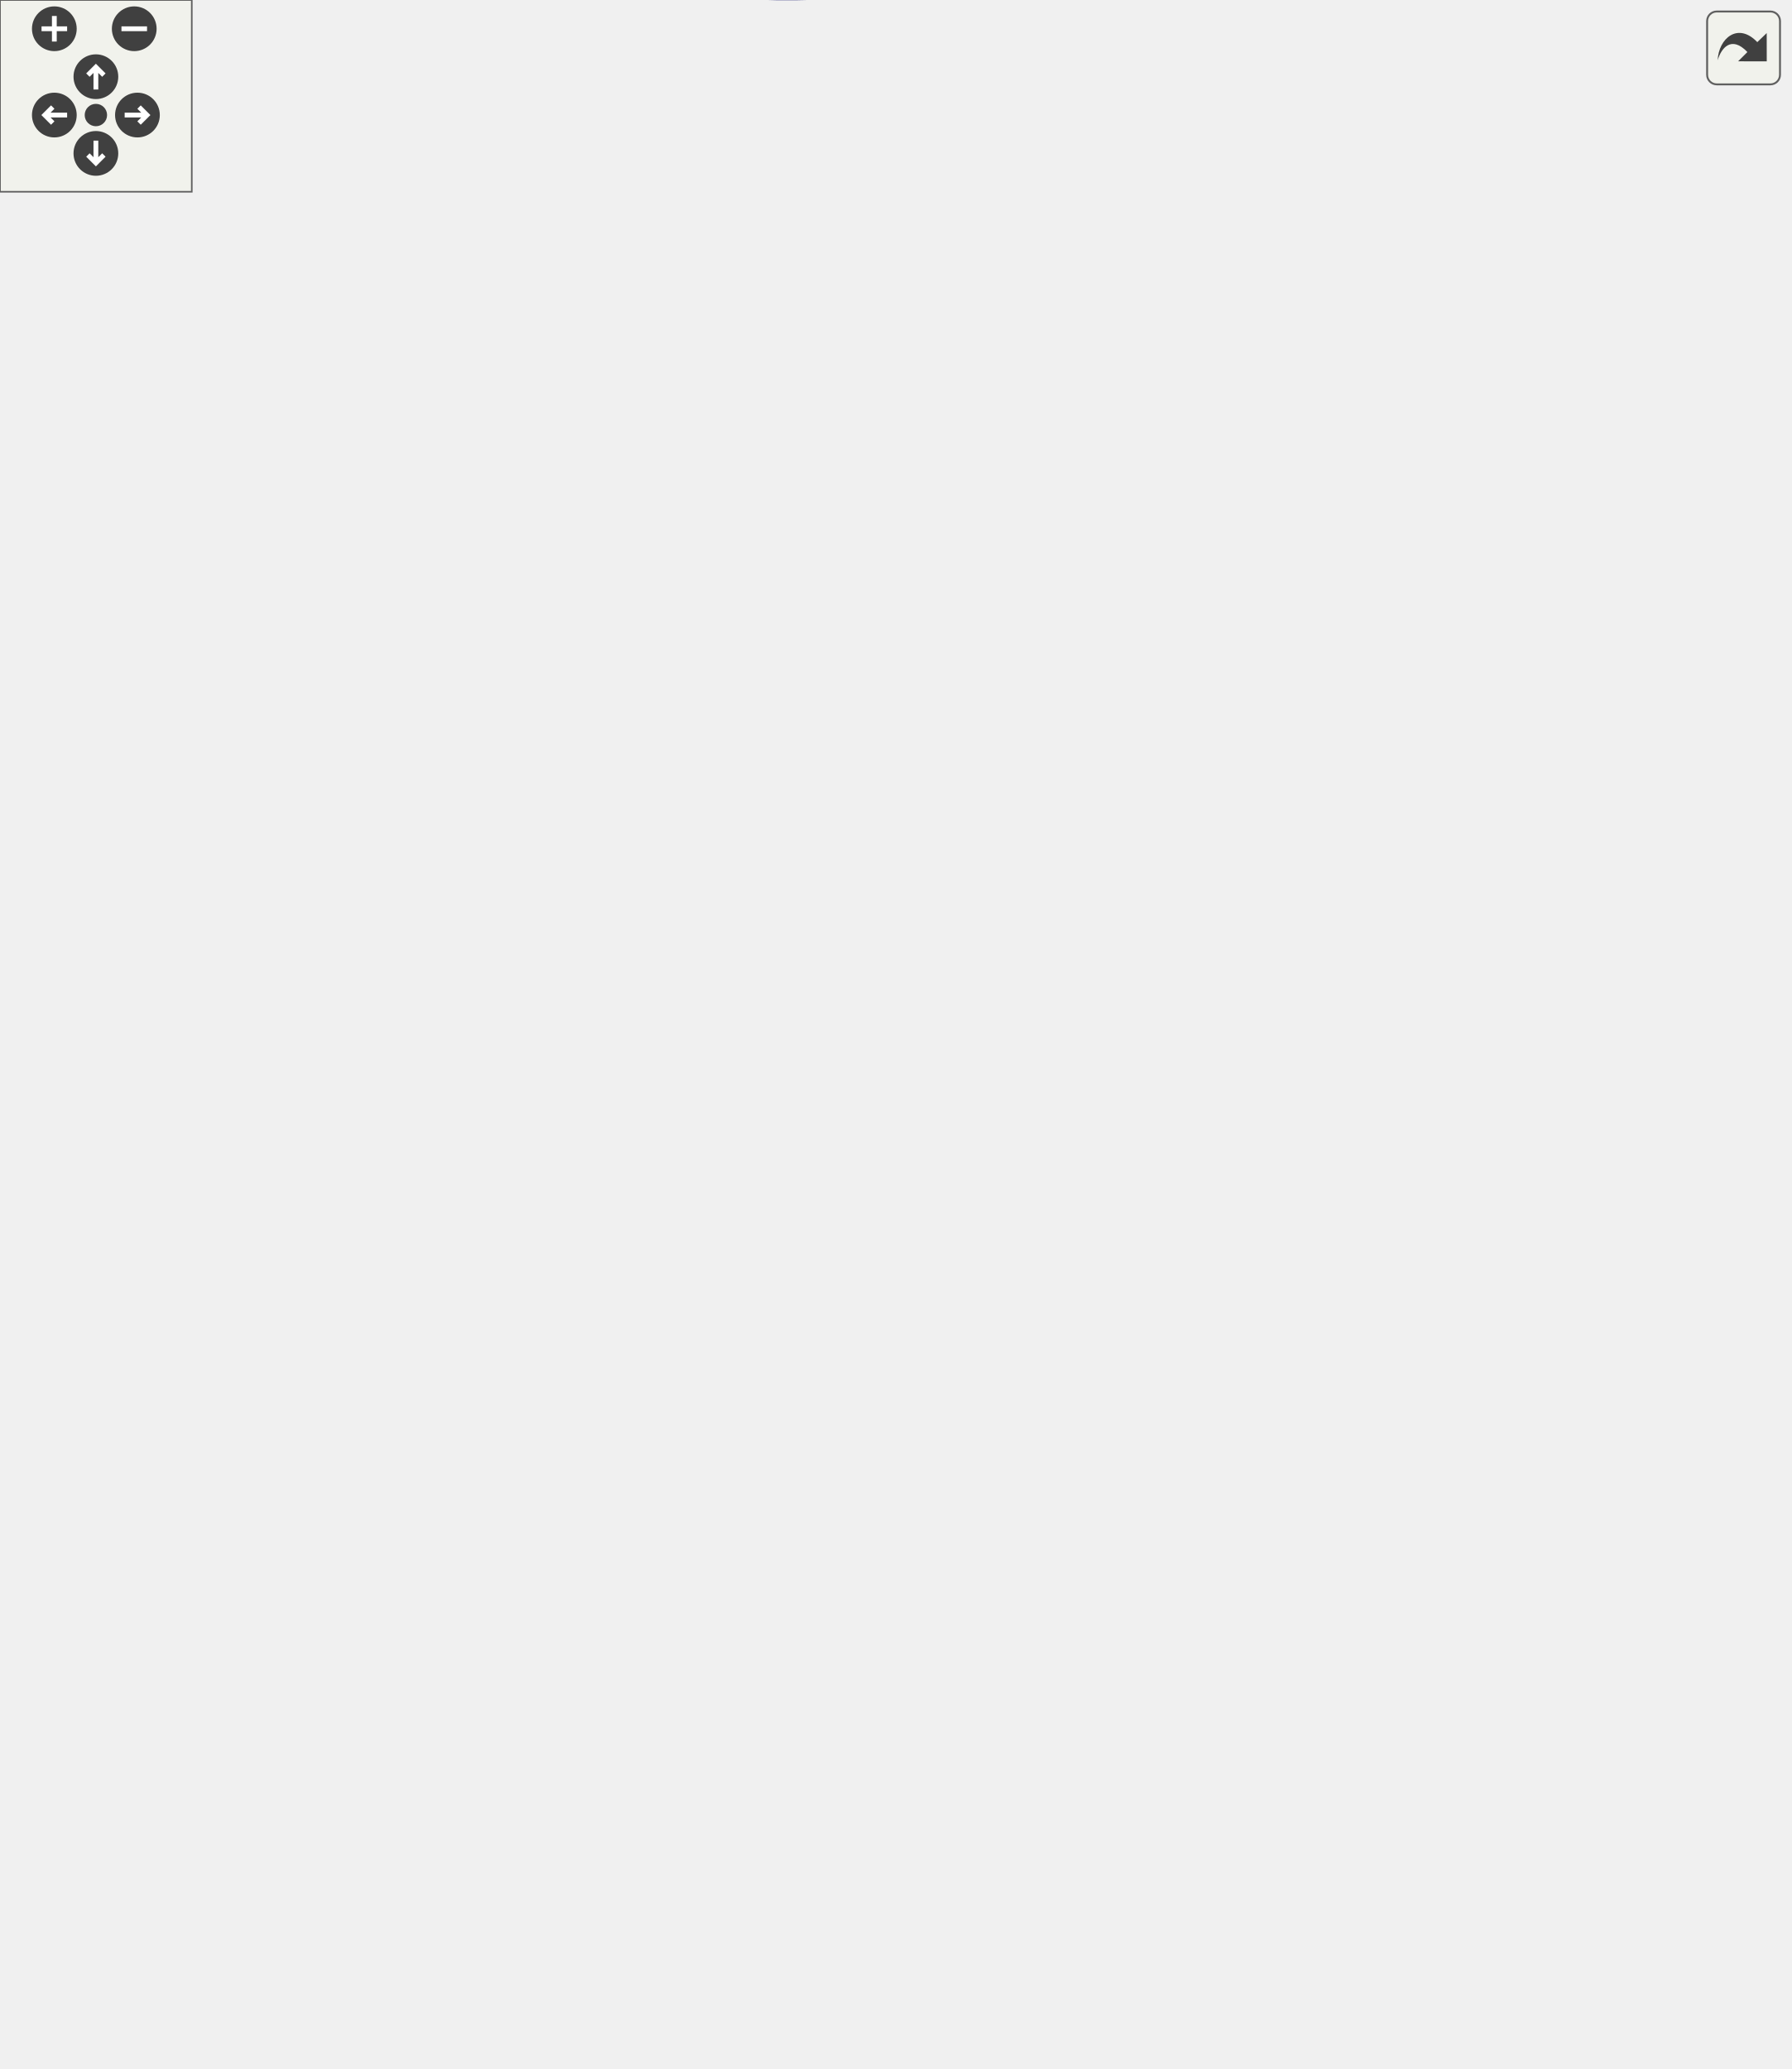
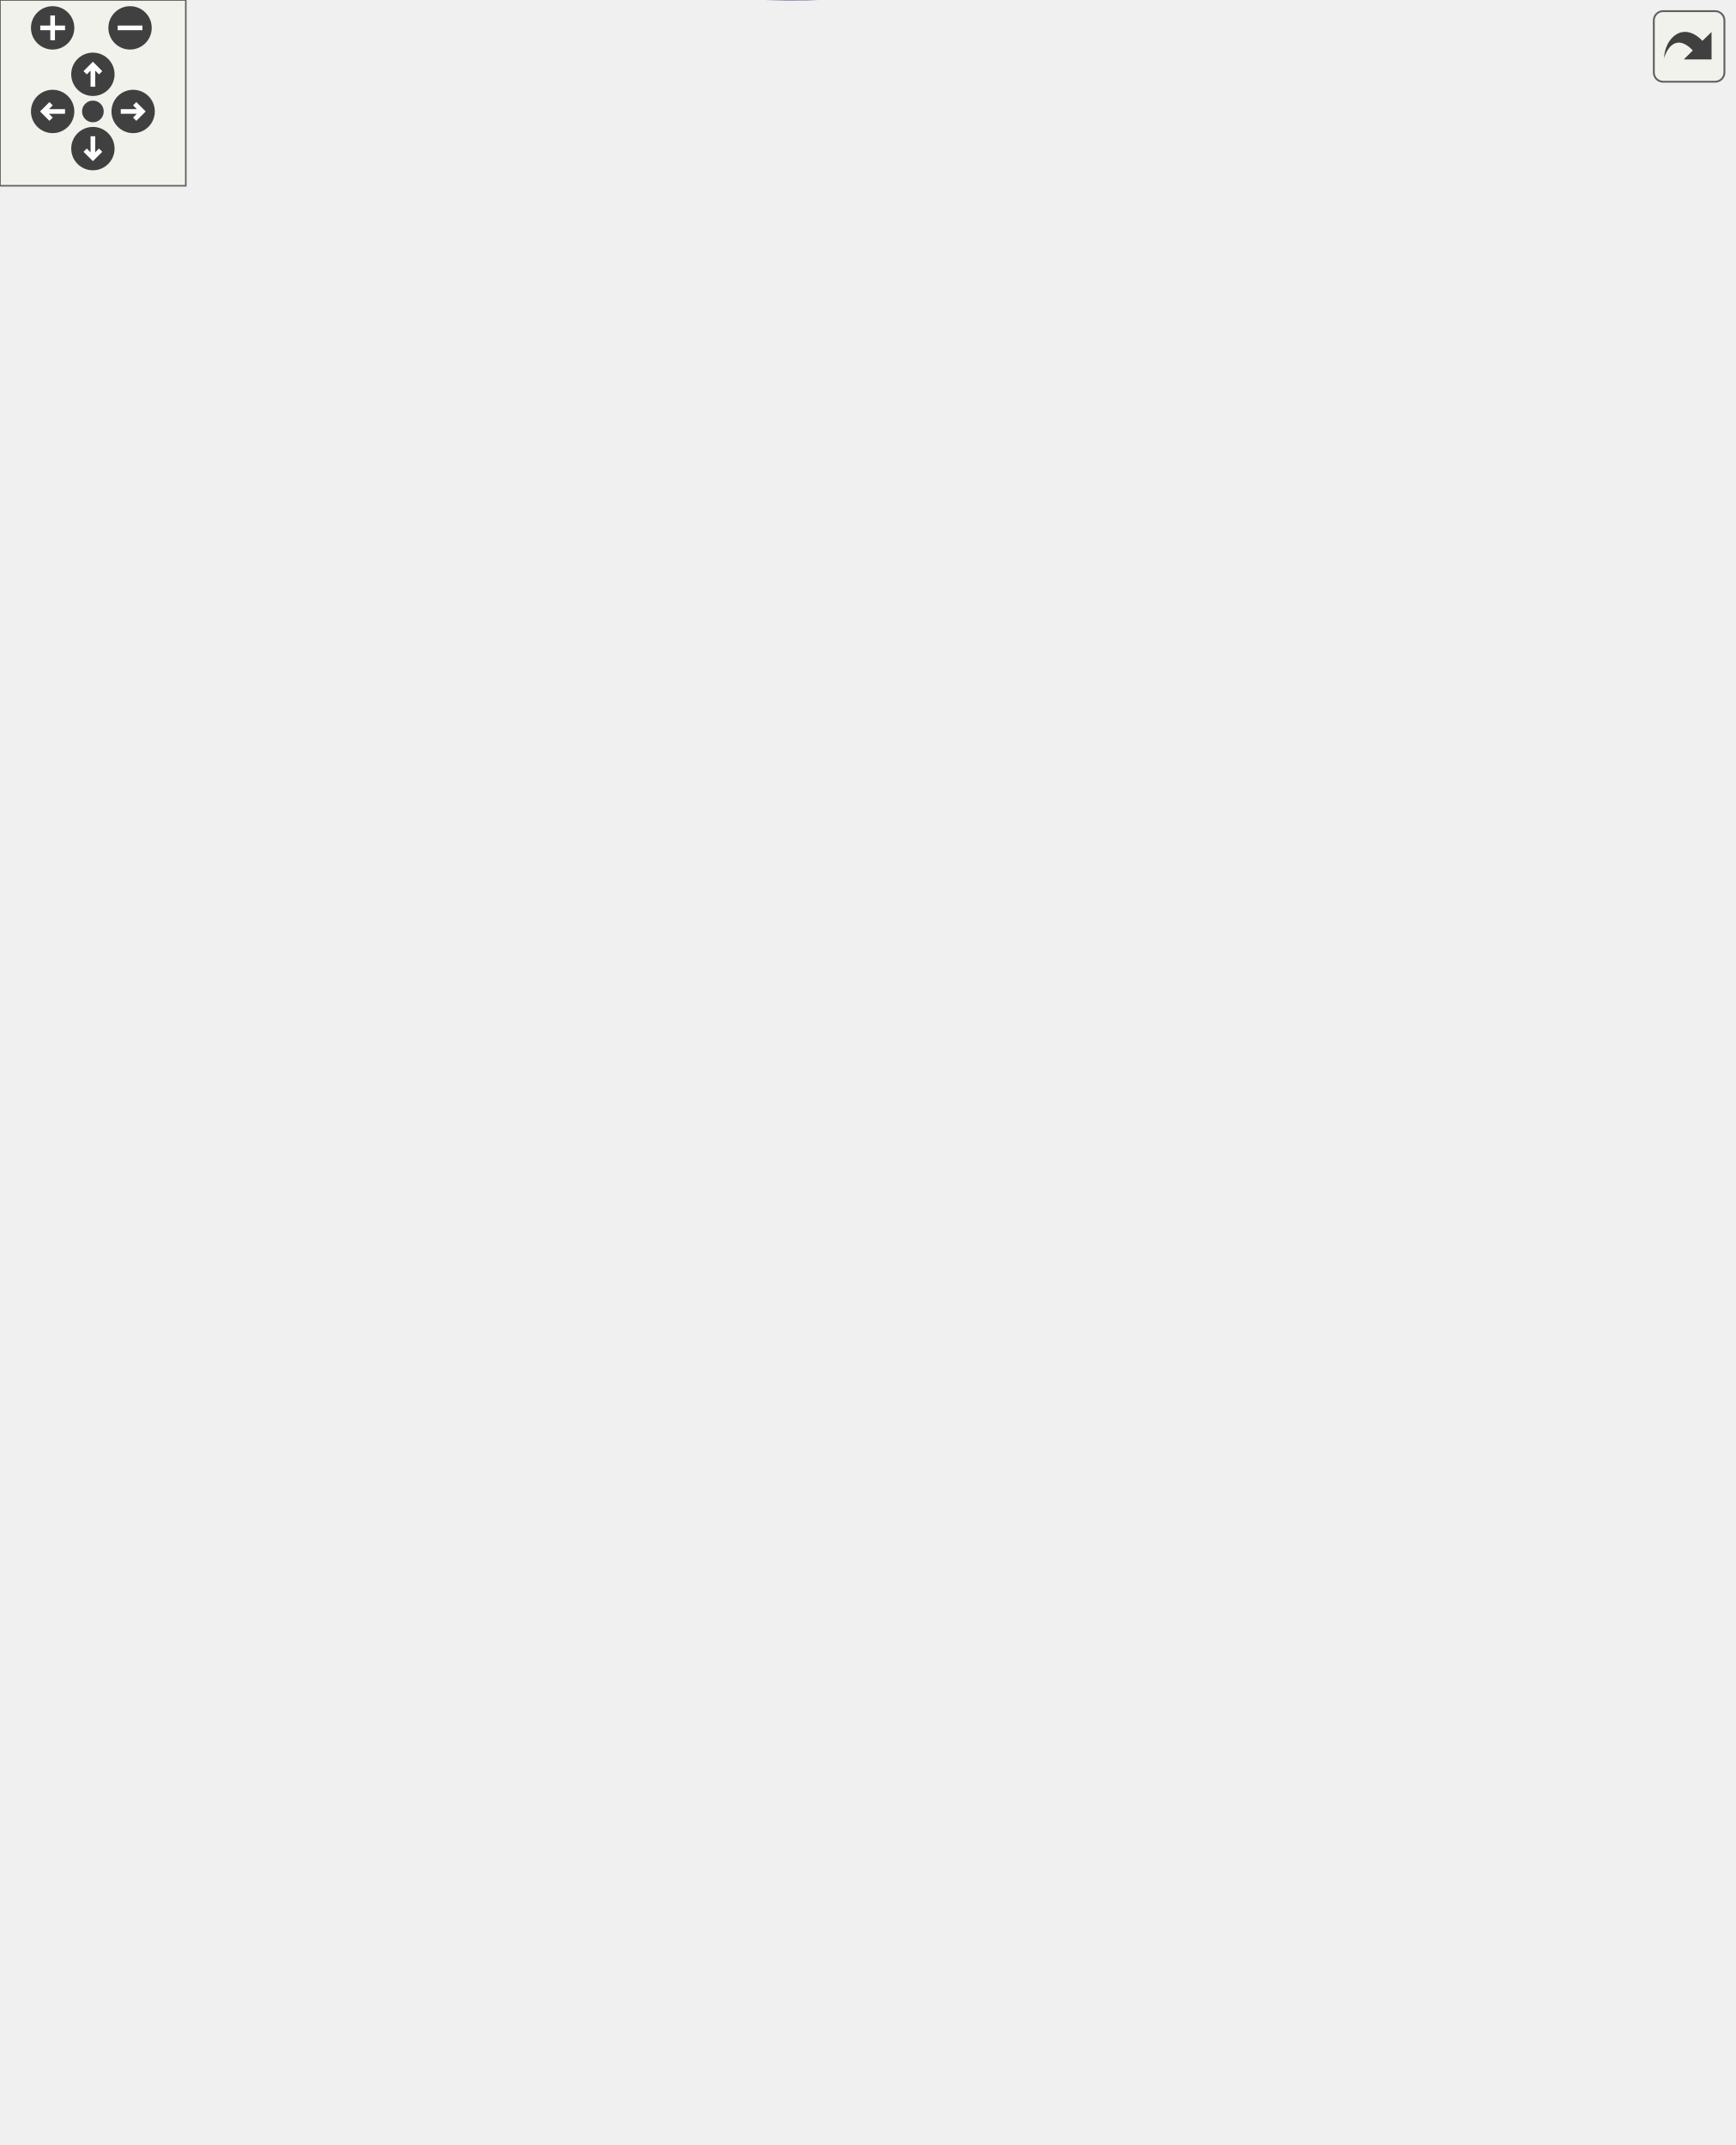
<svg xmlns="http://www.w3.org/2000/svg" xmlns:xlink="http://www.w3.org/1999/xlink" id="main" version="1.1" xml:space="preserve">
  <style type="text/css">
.edge:hover path { stroke: red; }
.edge:hover polygon { stroke: red; fill: red; }
</style>
  <defs>
    <circle id="rim" cx="0" cy="0" r="7" />
    <circle id="rim2" cx="0" cy="0" r="3.5" />
    <g id="zoomPlus">
      <use xlink:href="#rim" fill="#404040">
        <set attributeName="fill" to="#808080" begin="zoomplus.mouseover" end="zoomplus.mouseout" />
      </use>
      <path d="M-4,0h8M0,-4v8" fill="none" stroke="white" stroke-width="1.5" pointer-events="none" />
    </g>
    <g id="zoomMin">
      <use xlink:href="#rim" fill="#404040">
        <set attributeName="fill" to="#808080" begin="zoomminus.mouseover" end="zoomminus.mouseout" />
      </use>
      <path d="M-4,0h8" fill="none" stroke="white" stroke-width="1.5" pointer-events="none" />
    </g>
    <g id="dirArrow">
      <path fill="none" stroke="white" stroke-width="1.5" d="M0,-3.0v7 M-2.5,-0.5L0,-3.0L2.5,-0.5" />
    </g>
    <g id="resetDef">
      <use xlink:href="#rim2" fill="#404040">
        <set attributeName="fill" to="#808080" begin="reset.mouseover" end="reset.mouseout" />
      </use>
    </g>
  </defs>
  <svg id="graph" class="graph">
    <g id="viewport">
      <g id="node1" class="node">
-         <polygon fill="#bfbfbf" stroke="black" points="0,-282.657 0,-301.657 86,-301.657 86,-282.657 0,-282.657" />
-         <text text-anchor="middle" x="43" y="-289.657" font-family="Helvetica,sans-Serif" font-size="10.00">HUD_Crosshair</text>
+         <polygon fill="#bfbfbf" stroke="black" points="0,-290.084 0,-309.084 86,-309.084 86,-290.084 0,-290.084" />
+         <text text-anchor="middle" x="43" y="-297.084" font-family="Helvetica,sans-Serif" font-size="10.00">HUD_Crosshair</text>
      </g>
      <g id="node2" class="node">
        <g id="a_node2">
          <a xlink:href="../../d8/de2/menudefs_8qc.html#a3846d117b360dccec575f96988cf3bb7" target="_top" xlink:title="bound">
-             <polygon fill="none" stroke="black" points="179.5,-567.657 179.5,-586.657 222.5,-586.657 222.5,-567.657 179.5,-567.657" />
-             <text text-anchor="middle" x="201" y="-574.657" font-family="Helvetica,sans-Serif" font-size="10.00">bound</text>
+             <polygon fill="none" stroke="black" points="179.5,-613.084 179.5,-632.084 222.5,-632.084 222.5,-613.084 179.5,-613.084" />
+             <text text-anchor="middle" x="201" y="-620.084" font-family="Helvetica,sans-Serif" font-size="10.00">bound</text>
          </a>
        </g>
      </g>
      <g id="edge1" class="edge">
-         <path fill="none" stroke="midnightblue" d="M43.847,-301.808C43.787,-339.627 48.728,-479.29 122,-553.157 134.441,-565.7 153.267,-571.718 169.306,-574.591" />
-         <polygon fill="midnightblue" stroke="midnightblue" points="168.947,-578.076 179.349,-576.063 169.962,-571.15 168.947,-578.076" />
+         <path fill="none" stroke="midnightblue" d="M45.158,-309.347C50.944,-356.518 78.198,-560.314 122,-603.584 134.363,-615.797 153.187,-620.621 169.245,-622.356" />
+         <polygon fill="midnightblue" stroke="midnightblue" points="169.072,-625.852 179.302,-623.096 169.586,-618.871 169.072,-625.852" />
      </g>
      <g id="node3" class="node">
        <g id="a_node3">
-           <a xlink:href="../../dc/d98/client_2miscfunctions_8qc.html#ab82e3b5481aefcca1ae05ea36128abef" target="_top" xlink:title="DrawCircleClippedPic">
-             <polygon fill="none" stroke="black" points="144.5,-491.657 144.5,-510.657 257.5,-510.657 257.5,-491.657 144.5,-491.657" />
-             <text text-anchor="middle" x="201" y="-498.657" font-family="Helvetica,sans-Serif" font-size="10.00">DrawCircleClippedPic</text>
+           <a xlink:href="../../d6/dd3/view_8qc.html#ae12e2fa9f814f4f88da1d5259fd4721f" target="_top" xlink:title="crosshair_getcolor">
+             <polygon fill="none" stroke="black" points="153,-575.084 153,-594.084 249,-594.084 249,-575.084 153,-575.084" />
+             <text text-anchor="middle" x="201" y="-582.084" font-family="Helvetica,sans-Serif" font-size="10.00">crosshair_getcolor</text>
          </a>
        </g>
      </g>
      <g id="edge2" class="edge">
-         <path fill="none" stroke="midnightblue" d="M45.202,-301.848C49.503,-332.358 66.931,-427.363 122,-477.157 126.511,-481.236 131.701,-484.622 137.217,-487.432" />
-         <polygon fill="midnightblue" stroke="midnightblue" points="136.183,-490.801 146.745,-491.639 139.011,-484.398 136.183,-490.801" />
+         <path fill="none" stroke="midnightblue" d="M43.847,-309.234C43.787,-347.054 48.728,-486.717 122,-560.584 127.952,-566.585 135.366,-571.092 143.237,-574.476" />
+         <polygon fill="midnightblue" stroke="midnightblue" points="142.034,-577.763 152.627,-577.955 144.466,-571.199 142.034,-577.763" />
      </g>
      <g id="node5" class="node">
        <g id="a_node5">
-           <a xlink:href="../../d8/de2/menudefs_8qc.html#accccfae161879454243b3a8695a9bf3b" target="_top" xlink:title="fabs">
-             <polygon fill="none" stroke="black" points="356.5,-567.657 356.5,-586.657 391.5,-586.657 391.5,-567.657 356.5,-567.657" />
-             <text text-anchor="middle" x="374" y="-574.657" font-family="Helvetica,sans-Serif" font-size="10.00">fabs</text>
-           </a>
-         </g>
-       </g>
-       <g id="edge8" class="edge">
-         <path fill="none" stroke="midnightblue" d="M44.162,-301.707C45.302,-336.72 54.175,-459.186 122,-520.157 126.231,-523.961 282.671,-557.805 346.396,-571.472" />
-         <polygon fill="midnightblue" stroke="midnightblue" points="345.966,-574.959 356.478,-573.631 347.432,-568.114 345.966,-574.959" />
+           <a xlink:href="../../d8/de2/menudefs_8qc.html#a65fcee980f5a018b481188a84ead405f" target="_top" xlink:title="stov">
+             <polygon fill="none" stroke="black" points="356.5,-537.084 356.5,-556.084 391.5,-556.084 391.5,-537.084 356.5,-537.084" />
+             <text text-anchor="middle" x="374" y="-544.084" font-family="Helvetica,sans-Serif" font-size="10.00">stov</text>
+           </a>
+         </g>
+       </g>
+       <g id="edge18" class="edge">
+         <path fill="none" stroke="midnightblue" d="M43.994,-309.22C44.546,-344.498 51.63,-467.423 122,-522.584 188.28,-574.539 296.694,-561.96 346.483,-552.5" />
+         <polygon fill="midnightblue" stroke="midnightblue" points="347.342,-555.897 356.456,-550.494 345.962,-549.034 347.342,-555.897" />
      </g>
      <g id="node6" class="node">
        <g id="a_node6">
-           <a xlink:href="../../d8/de2/menudefs_8qc.html#aaabd4c5f172530d93a3b9c30a9e21b88" target="_top" xlink:title="sin">
-             <polygon fill="none" stroke="black" points="359.5,-453.657 359.5,-472.657 388.5,-472.657 388.5,-453.657 359.5,-453.657" />
-             <text text-anchor="middle" x="374" y="-460.657" font-family="Helvetica,sans-Serif" font-size="10.00">sin</text>
-           </a>
-         </g>
-       </g>
-       <g id="edge14" class="edge">
-         <path fill="none" stroke="midnightblue" d="M45.846,-301.81C51.578,-328.859 71.797,-405.606 122,-439.157 193.076,-486.658 301.777,-475.654 349.337,-467.763" />
-         <polygon fill="midnightblue" stroke="midnightblue" points="350.053,-471.191 359.292,-466.005 348.836,-464.297 350.053,-471.191" />
+           <a xlink:href="../../d4/d0c/csprogsdefs_8qc.html#a4f0b78b1785821ba47129edb68e70f9e" target="_top" xlink:title="vector">
+             <polygon fill="none" stroke="black" points="492,-423.084 492,-442.084 536,-442.084 536,-423.084 492,-423.084" />
+             <text text-anchor="middle" x="514" y="-430.084" font-family="Helvetica,sans-Serif" font-size="10.00">vector</text>
+           </a>
+         </g>
+       </g>
+       <g id="edge30" class="edge">
+         <path fill="none" stroke="midnightblue" d="M45.913,-309.304C51.823,-336.588 72.465,-414.313 122,-451.584 232.918,-535.042 299.664,-531.48 432,-489.584 456.898,-481.702 480.762,-463.11 496.057,-449.291" />
+         <polygon fill="midnightblue" stroke="midnightblue" points="498.719,-451.593 503.624,-442.202 493.933,-446.484 498.719,-451.593" />
      </g>
      <g id="node7" class="node">
        <g id="a_node7">
-           <a xlink:href="../../d4/d0c/csprogsdefs_8qc.html#a4f0b78b1785821ba47129edb68e70f9e" target="_top" xlink:title="vector">
-             <polygon fill="none" stroke="black" points="492,-358.657 492,-377.657 536,-377.657 536,-358.657 492,-358.657" />
-             <text text-anchor="middle" x="514" y="-365.657" font-family="Helvetica,sans-Serif" font-size="10.00">vector</text>
-           </a>
-         </g>
-       </g>
-       <g id="edge27" class="edge">
-         <path fill="none" stroke="midnightblue" d="M47.109,-301.872C55.125,-325.07 78.941,-383.446 122,-406.157 182.932,-438.297 364.761,-421.146 432,-406.157 452.214,-401.651 473.343,-391.532 488.952,-382.868" />
-         <polygon fill="midnightblue" stroke="midnightblue" points="490.974,-385.743 497.899,-377.725 487.485,-379.674 490.974,-385.743" />
+           <a xlink:href="../../dc/d98/client_2miscfunctions_8qc.html#ab82e3b5481aefcca1ae05ea36128abef" target="_top" xlink:title="DrawCircleClippedPic">
+             <polygon fill="none" stroke="black" points="144.5,-423.084 144.5,-442.084 257.5,-442.084 257.5,-423.084 144.5,-423.084" />
+             <text text-anchor="middle" x="201" y="-430.084" font-family="Helvetica,sans-Serif" font-size="10.00">DrawCircleClippedPic</text>
+           </a>
+         </g>
+       </g>
+       <g id="edge6" class="edge">
+         <path fill="none" stroke="midnightblue" d="M48.29,-309.365C58.134,-330.669 84.422,-381.524 122,-408.584 128.007,-412.91 134.812,-416.47 141.838,-419.396" />
+         <polygon fill="midnightblue" stroke="midnightblue" points="140.909,-422.786 151.502,-423.006 143.359,-416.228 140.909,-422.786" />
+       </g>
+       <g id="node9" class="node">
+         <g id="a_node9">
+           <a xlink:href="../../d8/de2/menudefs_8qc.html#accccfae161879454243b3a8695a9bf3b" target="_top" xlink:title="fabs">
+             <polygon fill="none" stroke="black" points="356.5,-385.084 356.5,-404.084 391.5,-404.084 391.5,-385.084 356.5,-385.084" />
+             <text text-anchor="middle" x="374" y="-392.084" font-family="Helvetica,sans-Serif" font-size="10.00">fabs</text>
+           </a>
+         </g>
+       </g>
+       <g id="edge12" class="edge">
+         <path fill="none" stroke="midnightblue" d="M52.963,-309.518C66.418,-323.713 93.335,-349.425 122,-361.584 198.577,-394.066 299.113,-396.557 346.329,-395.648" />
+         <polygon fill="midnightblue" stroke="midnightblue" points="346.45,-399.146 356.356,-395.386 346.268,-392.149 346.45,-399.146" />
+       </g>
+       <g id="node10" class="node">
+         <g id="a_node10">
+           <a xlink:href="../../d8/de2/menudefs_8qc.html#aaabd4c5f172530d93a3b9c30a9e21b88" target="_top" xlink:title="sin">
+             <polygon fill="none" stroke="black" points="359.5,-347.084 359.5,-366.084 388.5,-366.084 388.5,-347.084 359.5,-347.084" />
+             <text text-anchor="middle" x="374" y="-354.084" font-family="Helvetica,sans-Serif" font-size="10.00">sin</text>
+           </a>
+         </g>
+       </g>
+       <g id="edge17" class="edge">
+         <path fill="none" stroke="midnightblue" d="M59.152,-309.121C74.392,-318.181 98.882,-331.324 122,-337.584 203.078,-359.539 303.903,-359.237 349.116,-357.723" />
+         <polygon fill="midnightblue" stroke="midnightblue" points="349.51,-361.21 359.366,-357.324 349.238,-354.215 349.51,-361.21" />
+       </g>
+       <g id="node11" class="node">
+         <g id="a_node11">
+           <a xlink:href="../../d4/d0c/csprogsdefs_8qc.html#acbb54a239d76062465dccbc6a6c6e464" target="_top" xlink:title="entity">
+             <polygon fill="none" stroke="black" points="353.5,-271.084 353.5,-290.084 394.5,-290.084 394.5,-271.084 353.5,-271.084" />
+             <text text-anchor="middle" x="374" y="-278.084" font-family="Helvetica,sans-Serif" font-size="10.00">entity</text>
+           </a>
+         </g>
+       </g>
+       <g id="edge11" class="edge">
+         <path fill="none" stroke="midnightblue" d="M86.002,-297.159C153.518,-293.259 284.546,-285.692 343.272,-282.301" />
+         <polygon fill="midnightblue" stroke="midnightblue" points="343.582,-285.789 353.364,-281.718 343.179,-278.801 343.582,-285.789" />
+       </g>
+       <g id="node12" class="node">
+         <g id="a_node12">
+           <a xlink:href="../../d6/dd3/view_8qc.html#a487026c70d8882902db2b9d6bc4bbf76" target="_top" xlink:title="HUD_Crosshair_Vehicle">
+             <polygon fill="none" stroke="black" points="139,-309.084 139,-328.084 263,-328.084 263,-309.084 139,-309.084" />
+             <text text-anchor="middle" x="201" y="-316.084" font-family="Helvetica,sans-Serif" font-size="10.00">HUD_Crosshair_Vehicle</text>
+           </a>
+         </g>
+       </g>
+       <g id="edge13" class="edge">
+         <path fill="none" stroke="midnightblue" d="M86.216,-304.726C99.339,-306.324 114.188,-308.133 128.723,-309.903" />
+         <polygon fill="midnightblue" stroke="midnightblue" points="128.361,-313.385 138.711,-311.12 129.208,-306.436 128.361,-313.385" />
+       </g>
+       <g id="node14" class="node">
+         <g id="a_node14">
+           <a xlink:href="../../df/d8c/cl__cmd_8qc.html#ab1c5f554f29bac879163c40cc284d949" target="_top" xlink:title="HUD_MinigameMenu_IsOpened">
+             <polygon fill="none" stroke="black" points="122,-233.084 122,-252.084 280,-252.084 280,-233.084 122,-233.084" />
+             <text text-anchor="middle" x="201" y="-240.084" font-family="Helvetica,sans-Serif" font-size="10.00">HUD_MinigameMenu_IsOpened</text>
+           </a>
+         </g>
+       </g>
+       <g id="edge15" class="edge">
+         <path fill="none" stroke="midnightblue" d="M64.956,-290.032C80.529,-283.103 102.382,-273.731 122,-266.584 133.12,-262.533 145.288,-258.57 156.635,-255.07" />
+         <polygon fill="midnightblue" stroke="midnightblue" points="157.797,-258.375 166.35,-252.122 155.764,-251.677 157.797,-258.375" />
+       </g>
+       <g id="node15" class="node">
+         <g id="a_node15">
+           <a xlink:href="../../dc/d98/client_2miscfunctions_8qc.html#a519d23437c6eea0244222bb41e476d1e" target="_top" xlink:title="project_3d_to_2d">
+             <polygon fill="none" stroke="black" points="468.5,-62.084 468.5,-81.084 559.5,-81.084 559.5,-62.084 468.5,-62.084" />
+             <text text-anchor="middle" x="514" y="-69.084" font-family="Helvetica,sans-Serif" font-size="10.00">project_3d_to_2d</text>
+           </a>
+         </g>
+       </g>
+       <g id="edge16" class="edge">
+         <path fill="none" stroke="midnightblue" d="M45.367,-289.889C51.695,-246.523 79.654,-71.091 122,-39.584 233.195,43.148 414.668,-25.865 484.434,-57.656" />
+         <polygon fill="midnightblue" stroke="midnightblue" points="483.351,-61.013 493.895,-62.054 486.302,-54.665 483.351,-61.013" />
+       </g>
+       <g id="node16" class="node">
+         <g id="a_node16">
+           <a xlink:href="../../d8/de2/menudefs_8qc.html#ad76dc2b2895cd23f21e008f12a686158" target="_top" xlink:title="strcat">
+             <polygon fill="none" stroke="black" points="180.5,-157.084 180.5,-176.084 221.5,-176.084 221.5,-157.084 180.5,-157.084" />
+             <text text-anchor="middle" x="201" y="-164.084" font-family="Helvetica,sans-Serif" font-size="10.00">strcat</text>
+           </a>
+         </g>
+       </g>
+       <g id="edge19" class="edge">
+         <path fill="none" stroke="midnightblue" d="M47.763,-289.855C56.878,-267.639 82.35,-212.993 122,-185.584 136.159,-175.796 154.81,-171.03 170.323,-168.719" />
+         <polygon fill="midnightblue" stroke="midnightblue" points="170.967,-172.166 180.469,-167.479 170.118,-165.218 170.967,-172.166" />
+       </g>
+       <g id="node17" class="node">
+         <g id="a_node17">
+           <a xlink:href="../../d8/de2/menudefs_8qc.html#ab64c3a0e7d347975b8b7a5cd17ab0113" target="_top" xlink:title="strunzone">
+             <polygon fill="none" stroke="black" points="171.5,-119.084 171.5,-138.084 230.5,-138.084 230.5,-119.084 171.5,-119.084" />
+             <text text-anchor="middle" x="201" y="-126.084" font-family="Helvetica,sans-Serif" font-size="10.00">strunzone</text>
+           </a>
+         </g>
+       </g>
+       <g id="edge20" class="edge">
+         <path fill="none" stroke="midnightblue" d="M46,-289.977C52.139,-262.991 73.326,-185.973 122,-147.584 133.075,-138.849 147.584,-134.051 161.08,-131.443" />
+         <polygon fill="midnightblue" stroke="midnightblue" points="161.804,-134.872 171.13,-129.845 160.705,-127.958 161.804,-134.872" />
+       </g>
+       <g id="node18" class="node">
+         <g id="a_node18">
+           <a xlink:href="../../d8/de2/menudefs_8qc.html#ae06db7c87845d853670a09a1d487b1db" target="_top" xlink:title="strzone">
+             <polygon fill="none" stroke="black" points="176.5,-81.084 176.5,-100.084 225.5,-100.084 225.5,-81.084 176.5,-81.084" />
+             <text text-anchor="middle" x="201" y="-88.084" font-family="Helvetica,sans-Serif" font-size="10.00">strzone</text>
+           </a>
+         </g>
+       </g>
+       <g id="edge21" class="edge">
+         <path fill="none" stroke="midnightblue" d="M44.937,-289.937C48.508,-258.677 64.136,-159.329 122,-109.584 134.194,-99.101 151.24,-94.208 166.287,-91.996" />
+         <polygon fill="midnightblue" stroke="midnightblue" points="166.761,-95.464 176.301,-90.856 165.97,-88.509 166.761,-95.464" />
+       </g>
+       <g id="node19" class="node">
+         <g id="a_node19">
+           <a xlink:href="../../d6/dd3/view_8qc.html#a83655180d646407237eedc1d08ccab3f" target="_top" xlink:title="TrueAimCheck">
+             <polygon fill="none" stroke="black" points="160,-195.084 160,-214.084 242,-214.084 242,-195.084 160,-195.084" />
+             <text text-anchor="middle" x="201" y="-202.084" font-family="Helvetica,sans-Serif" font-size="10.00">TrueAimCheck</text>
+           </a>
+         </g>
+       </g>
+       <g id="edge22" class="edge">
+         <path fill="none" stroke="midnightblue" d="M51.004,-289.991C63.414,-273.718 90.904,-240.802 122,-223.584 130.597,-218.824 140.376,-215.245 150.032,-212.557" />
+         <polygon fill="midnightblue" stroke="midnightblue" points="151.144,-215.887 159.997,-210.066 149.447,-209.095 151.144,-215.887" />
+       </g>
+       <g id="node22" class="node">
+         <g id="a_node22">
+           <a xlink:href="../../d8/de2/menudefs_8qc.html#a79d61ab0e4126e02af8bc36d432aedaf" target="_top" xlink:title="vlen">
+             <polygon fill="none" stroke="black" points="356.5,-62.084 356.5,-81.084 391.5,-81.084 391.5,-62.084 356.5,-62.084" />
+             <text text-anchor="middle" x="374" y="-69.084" font-family="Helvetica,sans-Serif" font-size="10.00">vlen</text>
+           </a>
+         </g>
+       </g>
+       <g id="edge31" class="edge">
+         <path fill="none" stroke="midnightblue" d="M43.746,-290.011C43.372,-253.841 47.464,-124.862 122,-71.584 190.18,-22.85 297.578,-47.339 346.79,-62.538" />
+         <polygon fill="midnightblue" stroke="midnightblue" points="345.782,-65.89 356.373,-65.61 347.919,-59.224 345.782,-65.89" />
+       </g>
+       <g id="node4" class="node">
+         <g id="a_node4">
+           <a xlink:href="../../d8/de2/menudefs_8qc.html#aa156cc8dd51c39572de799ab8a0dd8d0" target="_top" xlink:title="randomvec">
+             <polygon fill="none" stroke="black" points="341.5,-575.084 341.5,-594.084 406.5,-594.084 406.5,-575.084 341.5,-575.084" />
+             <text text-anchor="middle" x="374" y="-582.084" font-family="Helvetica,sans-Serif" font-size="10.00">randomvec</text>
+           </a>
+         </g>
+       </g>
+       <g id="edge3" class="edge">
+         <path fill="none" stroke="midnightblue" d="M249.179,-584.584C274.87,-584.584 306.38,-584.584 331.184,-584.584" />
+         <polygon fill="midnightblue" stroke="midnightblue" points="331.367,-588.084 341.367,-584.584 331.367,-581.084 331.367,-588.084" />
+       </g>
+       <g id="edge4" class="edge">
+         <path fill="none" stroke="midnightblue" d="M245.151,-574.995C276.944,-567.93 319.19,-558.542 346.245,-552.53" />
+         <polygon fill="midnightblue" stroke="midnightblue" points="347.153,-555.913 356.155,-550.327 345.634,-549.08 347.153,-555.913" />
+       </g>
+       <g id="edge5" class="edge">
+         <path fill="none" stroke="midnightblue" d="M244.652,-594.112C302.442,-606.018 401.868,-622.653 432,-603.584 485.582,-569.676 504.413,-489.68 510.434,-452.378" />
+         <polygon fill="midnightblue" stroke="midnightblue" points="513.929,-452.672 511.916,-442.27 507.003,-451.657 513.929,-452.672" />
+       </g>
+       <g id="edge10" class="edge">
+         <path fill="none" stroke="midnightblue" d="M257.601,-432.584C322.983,-432.584 429.226,-432.584 481.673,-432.584" />
+         <polygon fill="midnightblue" stroke="midnightblue" points="481.716,-436.084 491.716,-432.584 481.716,-429.084 481.716,-436.084" />
      </g>
      <g id="node8" class="node">
        <g id="a_node8">
-           <a xlink:href="../../d4/d0c/csprogsdefs_8qc.html#acbb54a239d76062465dccbc6a6c6e464" target="_top" xlink:title="entity">
-             <polygon fill="none" stroke="black" points="353.5,-339.657 353.5,-358.657 394.5,-358.657 394.5,-339.657 353.5,-339.657" />
-             <text text-anchor="middle" x="374" y="-346.657" font-family="Helvetica,sans-Serif" font-size="10.00">entity</text>
+           <a xlink:href="../../d8/de2/menudefs_8qc.html#a5b48ade84c6b8b9ccb89e94c5d95ae88" target="_top" xlink:title="cos">
+             <polygon fill="none" stroke="black" points="358,-461.084 358,-480.084 390,-480.084 390,-461.084 358,-461.084" />
+             <text text-anchor="middle" x="374" y="-468.084" font-family="Helvetica,sans-Serif" font-size="10.00">cos</text>
          </a>
        </g>
      </g>
      <g id="edge7" class="edge">
-         <path fill="none" stroke="midnightblue" d="M59.152,-301.694C74.392,-310.755 98.882,-323.897 122,-330.157 199.68,-351.192 295.487,-351.796 343.144,-350.478" />
-         <polygon fill="midnightblue" stroke="midnightblue" points="343.492,-353.969 353.373,-350.144 343.264,-346.972 343.492,-353.969" />
-       </g>
-       <g id="node9" class="node">
-         <g id="a_node9">
-           <a xlink:href="../../d6/dd3/view_8qc.html#a487026c70d8882902db2b9d6bc4bbf76" target="_top" xlink:title="HUD_Crosshair_Vehicle">
-             <polygon fill="none" stroke="black" points="139,-377.657 139,-396.657 263,-396.657 263,-377.657 139,-377.657" />
-             <text text-anchor="middle" x="201" y="-384.657" font-family="Helvetica,sans-Serif" font-size="10.00">HUD_Crosshair_Vehicle</text>
-           </a>
-         </g>
+         <path fill="none" stroke="midnightblue" d="M245.151,-442.173C277.643,-449.394 321.053,-459.04 348.006,-465.03" />
+         <polygon fill="midnightblue" stroke="midnightblue" points="347.285,-468.455 357.806,-467.208 348.804,-461.622 347.285,-468.455" />
+       </g>
+       <g id="edge8" class="edge">
+         <path fill="none" stroke="midnightblue" d="M245.151,-422.995C276.944,-415.93 319.19,-406.542 346.245,-400.53" />
+         <polygon fill="midnightblue" stroke="midnightblue" points="347.153,-403.913 356.155,-398.327 345.634,-397.08 347.153,-403.913" />
      </g>
      <g id="edge9" class="edge">
-         <path fill="none" stroke="midnightblue" d="M52.094,-301.885C65.243,-317.087 92.735,-346.46 122,-363.157 129.779,-367.595 138.472,-371.305 147.153,-374.375" />
-         <polygon fill="midnightblue" stroke="midnightblue" points="146.307,-377.782 156.9,-377.575 148.491,-371.131 146.307,-377.782" />
-       </g>
-       <g id="node11" class="node">
-         <g id="a_node11">
-           <a xlink:href="../../df/d8c/cl__cmd_8qc.html#ab1c5f554f29bac879163c40cc284d949" target="_top" xlink:title="HUD_MinigameMenu_IsOpened">
-             <polygon fill="none" stroke="black" points="122,-301.657 122,-320.657 280,-320.657 280,-301.657 122,-301.657" />
-             <text text-anchor="middle" x="201" y="-308.657" font-family="Helvetica,sans-Serif" font-size="10.00">HUD_MinigameMenu_IsOpened</text>
-           </a>
-         </g>
-       </g>
-       <g id="edge11" class="edge">
-         <path fill="none" stroke="midnightblue" d="M86.216,-297.299C94.28,-298.281 102.995,-299.343 111.889,-300.426" />
-         <polygon fill="midnightblue" stroke="midnightblue" points="111.631,-303.92 121.981,-301.655 112.478,-296.972 111.631,-303.92" />
-       </g>
-       <g id="node12" class="node">
-         <g id="a_node12">
-           <a xlink:href="../../dc/d98/client_2miscfunctions_8qc.html#a519d23437c6eea0244222bb41e476d1e" target="_top" xlink:title="project_3d_to_2d">
-             <polygon fill="none" stroke="black" points="468.5,-73.657 468.5,-92.657 559.5,-92.657 559.5,-73.657 468.5,-73.657" />
-             <text text-anchor="middle" x="514" y="-80.657" font-family="Helvetica,sans-Serif" font-size="10.00">project_3d_to_2d</text>
-           </a>
-         </g>
-       </g>
-       <g id="edge12" class="edge">
-         <path fill="none" stroke="midnightblue" d="M45.398,-282.646C51.861,-240.102 80.317,-67.997 122,-37.157 234.859,46.342 418.321,-33.76 486.438,-68.689" />
-         <polygon fill="midnightblue" stroke="midnightblue" points="485.145,-71.962 495.629,-73.49 488.386,-65.758 485.145,-71.962" />
+         <path fill="none" stroke="midnightblue" d="M219.41,-422.905C241.463,-410.873 280.837,-390.149 316,-375.584 326.842,-371.093 339.162,-366.88 349.568,-363.568" />
+         <polygon fill="midnightblue" stroke="midnightblue" points="350.695,-366.883 359.21,-360.579 348.623,-360.197 350.695,-366.883" />
      </g>
      <g id="node13" class="node">
        <g id="a_node13">
-           <a xlink:href="../../d8/de2/menudefs_8qc.html#aa156cc8dd51c39572de799ab8a0dd8d0" target="_top" xlink:title="randomvec">
-             <polygon fill="none" stroke="black" points="168.5,-225.657 168.5,-244.657 233.5,-244.657 233.5,-225.657 168.5,-225.657" />
-             <text text-anchor="middle" x="201" y="-232.657" font-family="Helvetica,sans-Serif" font-size="10.00">randomvec</text>
-           </a>
-         </g>
-       </g>
-       <g id="edge13" class="edge">
-         <path fill="none" stroke="midnightblue" d="M60.888,-282.615C76.385,-274.18 100.178,-262.027 122,-254.157 133.677,-249.946 146.67,-246.365 158.65,-243.486" />
-         <polygon fill="midnightblue" stroke="midnightblue" points="159.464,-246.89 168.423,-241.234 157.893,-240.069 159.464,-246.89" />
-       </g>
-       <g id="node14" class="node">
-         <g id="a_node14">
-           <a xlink:href="../../d8/de2/menudefs_8qc.html#a65fcee980f5a018b481188a84ead405f" target="_top" xlink:title="stov">
-             <polygon fill="none" stroke="black" points="183.5,-187.657 183.5,-206.657 218.5,-206.657 218.5,-187.657 183.5,-187.657" />
-             <text text-anchor="middle" x="201" y="-194.657" font-family="Helvetica,sans-Serif" font-size="10.00">stov</text>
-           </a>
-         </g>
-       </g>
-       <g id="edge15" class="edge">
-         <path fill="none" stroke="midnightblue" d="M51.004,-282.564C63.414,-266.292 90.904,-233.375 122,-216.157 137.752,-207.435 157.47,-202.678 173.139,-200.105" />
-         <polygon fill="midnightblue" stroke="midnightblue" points="173.842,-203.539 183.241,-198.65 172.845,-196.611 173.842,-203.539" />
-       </g>
-       <g id="node15" class="node">
-         <g id="a_node15">
-           <a xlink:href="../../d8/de2/menudefs_8qc.html#ad76dc2b2895cd23f21e008f12a686158" target="_top" xlink:title="strcat">
-             <polygon fill="none" stroke="black" points="180.5,-149.657 180.5,-168.657 221.5,-168.657 221.5,-149.657 180.5,-149.657" />
-             <text text-anchor="middle" x="201" y="-156.657" font-family="Helvetica,sans-Serif" font-size="10.00">strcat</text>
-           </a>
-         </g>
-       </g>
-       <g id="edge16" class="edge">
-         <path fill="none" stroke="midnightblue" d="M47.763,-282.428C56.878,-260.212 82.35,-205.566 122,-178.157 136.159,-168.369 154.81,-163.603 170.323,-161.292" />
-         <polygon fill="midnightblue" stroke="midnightblue" points="170.967,-164.739 180.469,-160.052 170.118,-157.791 170.967,-164.739" />
-       </g>
-       <g id="node16" class="node">
-         <g id="a_node16">
-           <a xlink:href="../../d8/de2/menudefs_8qc.html#ab64c3a0e7d347975b8b7a5cd17ab0113" target="_top" xlink:title="strunzone">
-             <polygon fill="none" stroke="black" points="171.5,-111.657 171.5,-130.657 230.5,-130.657 230.5,-111.657 171.5,-111.657" />
-             <text text-anchor="middle" x="201" y="-118.657" font-family="Helvetica,sans-Serif" font-size="10.00">strunzone</text>
-           </a>
-         </g>
-       </g>
-       <g id="edge17" class="edge">
-         <path fill="none" stroke="midnightblue" d="M46,-282.55C52.139,-255.564 73.326,-178.546 122,-140.157 133.075,-131.422 147.584,-126.624 161.08,-124.016" />
-         <polygon fill="midnightblue" stroke="midnightblue" points="161.804,-127.445 171.13,-122.419 160.705,-120.531 161.804,-127.445" />
-       </g>
-       <g id="node17" class="node">
-         <g id="a_node17">
-           <a xlink:href="../../d8/de2/menudefs_8qc.html#ae06db7c87845d853670a09a1d487b1db" target="_top" xlink:title="strzone">
-             <polygon fill="none" stroke="black" points="176.5,-73.657 176.5,-92.657 225.5,-92.657 225.5,-73.657 176.5,-73.657" />
-             <text text-anchor="middle" x="201" y="-80.657" font-family="Helvetica,sans-Serif" font-size="10.00">strzone</text>
-           </a>
-         </g>
-       </g>
-       <g id="edge18" class="edge">
-         <path fill="none" stroke="midnightblue" d="M44.937,-282.51C48.508,-251.25 64.136,-151.902 122,-102.157 134.194,-91.674 151.24,-86.781 166.287,-84.569" />
-         <polygon fill="midnightblue" stroke="midnightblue" points="166.761,-88.037 176.301,-83.429 165.97,-81.082 166.761,-88.037" />
-       </g>
-       <g id="node18" class="node">
-         <g id="a_node18">
-           <a xlink:href="../../d6/dd3/view_8qc.html#a83655180d646407237eedc1d08ccab3f" target="_top" xlink:title="TrueAimCheck">
-             <polygon fill="none" stroke="black" points="160,-263.657 160,-282.657 242,-282.657 242,-263.657 160,-263.657" />
-             <text text-anchor="middle" x="201" y="-270.657" font-family="Helvetica,sans-Serif" font-size="10.00">TrueAimCheck</text>
-           </a>
-         </g>
-       </g>
-       <g id="edge19" class="edge">
-         <path fill="none" stroke="midnightblue" d="M86.216,-287.016C105.823,-284.628 129.281,-281.771 149.791,-279.273" />
-         <polygon fill="midnightblue" stroke="midnightblue" points="150.397,-282.725 159.901,-278.041 149.551,-275.776 150.397,-282.725" />
+           <a xlink:href="../../dc/d23/classVehicle.html#a58f0c04e5979c92f1d5329627cbf1331" target="_top" xlink:title="(CLIENT) logic to run every frame ">
+             <polygon fill="none" stroke="black" points="320,-309.084 320,-328.084 428,-328.084 428,-309.084 320,-309.084" />
+             <text text-anchor="middle" x="374" y="-316.084" font-family="Helvetica,sans-Serif" font-size="10.00">Vehicle::vr_crosshair</text>
+           </a>
+         </g>
+       </g>
+       <g id="edge14" class="edge">
+         <path fill="none" stroke="midnightblue" d="M263.252,-318.584C278.28,-318.584 294.397,-318.584 309.527,-318.584" />
+         <polygon fill="midnightblue" stroke="midnightblue" points="309.818,-322.084 319.818,-318.584 309.818,-315.084 309.818,-322.084" />
+       </g>
+       <g id="edge23" class="edge">
+         <path fill="none" stroke="midnightblue" d="M242.117,-212.573C304.032,-225.192 417.306,-249.538 432,-261.584 480.597,-301.424 501.795,-377.207 509.406,-412.97" />
+         <polygon fill="midnightblue" stroke="midnightblue" points="506.033,-413.954 511.417,-423.079 512.898,-412.588 506.033,-413.954" />
+       </g>
+       <g id="edge24" class="edge">
+         <path fill="none" stroke="midnightblue" d="M242.289,-210.367C254.857,-213.212 268.443,-217.413 280,-223.584 299.147,-233.808 297.729,-244.867 316,-256.584 324.562,-262.075 334.593,-266.789 343.833,-270.549" />
+         <polygon fill="midnightblue" stroke="midnightblue" points="342.853,-273.921 353.442,-274.245 345.366,-267.388 342.853,-273.921" />
+       </g>
+       <g id="node20" class="node">
+         <g id="a_node20">
+           <a xlink:href="../../d6/dd3/view_8qc.html#a2267e78c3964ccff16a7c2135a595efd" target="_top" xlink:title="EnemyHitCheck">
+             <polygon fill="none" stroke="black" points="329.5,-119.084 329.5,-138.084 418.5,-138.084 418.5,-119.084 329.5,-119.084" />
+             <text text-anchor="middle" x="374" y="-126.084" font-family="Helvetica,sans-Serif" font-size="10.00">EnemyHitCheck</text>
+           </a>
+         </g>
+       </g>
+       <g id="edge25" class="edge">
+         <path fill="none" stroke="midnightblue" d="M242.043,-197.342C254.467,-194.434 268.033,-190.565 280,-185.584 306.293,-174.641 333.789,-156.884 352.001,-144.095" />
+         <polygon fill="midnightblue" stroke="midnightblue" points="354.051,-146.932 360.149,-138.268 349.979,-141.238 354.051,-146.932" />
      </g>
      <g id="node21" class="node">
        <g id="a_node21">
-           <a xlink:href="../../d8/de2/menudefs_8qc.html#a79d61ab0e4126e02af8bc36d432aedaf" target="_top" xlink:title="vlen">
-             <polygon fill="none" stroke="black" points="356.5,-111.657 356.5,-130.657 391.5,-130.657 391.5,-111.657 356.5,-111.657" />
-             <text text-anchor="middle" x="374" y="-118.657" font-family="Helvetica,sans-Serif" font-size="10.00">vlen</text>
-           </a>
-         </g>
+           <a xlink:href="../../da/d44/common_2util_8qc.html#afe420388fd9f6c6070930c07addde6f2" target="_top" xlink:title="decompressShotOrigin">
+             <polygon fill="none" stroke="black" points="316,-195.084 316,-214.084 432,-214.084 432,-195.084 316,-195.084" />
+             <text text-anchor="middle" x="374" y="-202.084" font-family="Helvetica,sans-Serif" font-size="10.00">decompressShotOrigin</text>
+           </a>
+         </g>
+       </g>
+       <g id="edge27" class="edge">
+         <path fill="none" stroke="midnightblue" d="M242.092,-204.584C261.011,-204.584 284.108,-204.584 305.605,-204.584" />
+         <polygon fill="midnightblue" stroke="midnightblue" points="305.675,-208.084 315.675,-204.584 305.675,-201.084 305.675,-208.084" />
+       </g>
+       <g id="edge29" class="edge">
+         <path fill="none" stroke="midnightblue" d="M242.359,-201.665C255.499,-199.018 269.411,-194.212 280,-185.584 308.976,-161.976 291.564,-137.865 316,-109.584 324.66,-99.561 336.574,-91.067 347.271,-84.668" />
+         <polygon fill="midnightblue" stroke="midnightblue" points="349.26,-87.564 356.245,-79.599 345.817,-81.47 349.26,-87.564" />
+       </g>
+       <g id="edge26" class="edge">
+         <path fill="none" stroke="midnightblue" d="M398.098,-119.044C420.587,-109.755 454.981,-95.548 480.281,-85.099" />
+         <polygon fill="midnightblue" stroke="midnightblue" points="481.92,-88.208 489.827,-81.156 479.248,-81.739 481.92,-88.208" />
      </g>
      <g id="edge28" class="edge">
-         <path fill="none" stroke="midnightblue" d="M43.746,-282.585C43.372,-246.415 47.464,-117.435 122,-64.157 179.128,-23.322 212.415,-45.094 280,-64.157 308.193,-72.11 336.271,-91.263 354.079,-105.178" />
-         <polygon fill="midnightblue" stroke="midnightblue" points="351.967,-107.971 361.951,-111.516 356.357,-102.519 351.967,-107.971" />
-       </g>
-       <g id="node4" class="node">
-         <g id="a_node4">
-           <a xlink:href="../../d8/de2/menudefs_8qc.html#a5b48ade84c6b8b9ccb89e94c5d95ae88" target="_top" xlink:title="cos">
-             <polygon fill="none" stroke="black" points="358,-529.657 358,-548.657 390,-548.657 390,-529.657 358,-529.657" />
-             <text text-anchor="middle" x="374" y="-536.657" font-family="Helvetica,sans-Serif" font-size="10.00">cos</text>
-           </a>
-         </g>
-       </g>
-       <g id="edge3" class="edge">
-         <path fill="none" stroke="midnightblue" d="M245.151,-510.746C277.643,-517.967 321.053,-527.613 348.006,-533.603" />
-         <polygon fill="midnightblue" stroke="midnightblue" points="347.285,-537.028 357.806,-535.781 348.804,-530.195 347.285,-537.028" />
-       </g>
-       <g id="edge4" class="edge">
-         <path fill="none" stroke="midnightblue" d="M245.114,-510.715C256.87,-514.296 269.304,-519.03 280,-525.157 298.834,-535.946 297.293,-547.15 316,-558.157 325.341,-563.654 336.49,-567.819 346.44,-570.827" />
-         <polygon fill="midnightblue" stroke="midnightblue" points="345.677,-574.248 356.249,-573.551 347.55,-567.503 345.677,-574.248" />
-       </g>
-       <g id="edge5" class="edge">
-         <path fill="none" stroke="midnightblue" d="M245.151,-491.568C278.195,-484.225 322.53,-474.373 349.365,-468.409" />
-         <polygon fill="midnightblue" stroke="midnightblue" points="350.383,-471.769 359.385,-466.183 348.864,-464.936 350.383,-471.769" />
-       </g>
-       <g id="edge6" class="edge">
-         <path fill="none" stroke="midnightblue" d="M257.868,-509.139C306.982,-513.357 378.732,-512.496 432,-482.157 469.622,-460.73 494.134,-413.837 505.545,-387.355" />
-         <polygon fill="midnightblue" stroke="midnightblue" points="508.828,-388.574 509.397,-377.995 502.355,-385.91 508.828,-388.574" />
-       </g>
-       <g id="node10" class="node">
-         <g id="a_node10">
-           <a xlink:href="../../dc/d23/classVehicle.html#a58f0c04e5979c92f1d5329627cbf1331" target="_top" xlink:title="(CLIENT) logic to run every frame ">
-             <polygon fill="none" stroke="black" points="320,-377.657 320,-396.657 428,-396.657 428,-377.657 320,-377.657" />
-             <text text-anchor="middle" x="374" y="-384.657" font-family="Helvetica,sans-Serif" font-size="10.00">Vehicle::vr_crosshair</text>
-           </a>
-         </g>
-       </g>
-       <g id="edge10" class="edge">
-         <path fill="none" stroke="midnightblue" d="M263.252,-387.157C278.28,-387.157 294.397,-387.157 309.527,-387.157" />
-         <polygon fill="midnightblue" stroke="midnightblue" points="309.818,-390.657 319.818,-387.157 309.818,-383.657 309.818,-390.657" />
-       </g>
-       <g id="edge20" class="edge">
-         <path fill="none" stroke="midnightblue" d="M242.181,-280.603C288.65,-289.786 367.079,-307.06 432,-330.157 450.542,-336.754 470.572,-346.13 486.074,-353.917" />
-         <polygon fill="midnightblue" stroke="midnightblue" points="484.591,-357.089 495.088,-358.522 487.775,-350.856 484.591,-357.089" />
-       </g>
-       <g id="edge21" class="edge">
-         <path fill="none" stroke="midnightblue" d="M242.289,-278.94C254.857,-281.786 268.443,-285.986 280,-292.157 299.147,-302.381 297.729,-313.44 316,-325.157 324.562,-330.648 334.593,-335.362 343.833,-339.122" />
-         <polygon fill="midnightblue" stroke="midnightblue" points="342.853,-342.494 353.442,-342.819 345.366,-335.961 342.853,-342.494" />
-       </g>
-       <g id="node19" class="node">
-         <g id="a_node19">
-           <a xlink:href="../../d6/dd3/view_8qc.html#a2267e78c3964ccff16a7c2135a595efd" target="_top" xlink:title="EnemyHitCheck">
-             <polygon fill="none" stroke="black" points="329.5,-187.657 329.5,-206.657 418.5,-206.657 418.5,-187.657 329.5,-187.657" />
-             <text text-anchor="middle" x="374" y="-194.657" font-family="Helvetica,sans-Serif" font-size="10.00">EnemyHitCheck</text>
-           </a>
-         </g>
-       </g>
-       <g id="edge22" class="edge">
-         <path fill="none" stroke="midnightblue" d="M242.043,-265.916C254.467,-263.007 268.033,-259.138 280,-254.157 306.293,-243.214 333.789,-225.457 352.001,-212.668" />
-         <polygon fill="midnightblue" stroke="midnightblue" points="354.051,-215.505 360.149,-206.841 349.979,-209.811 354.051,-215.505" />
-       </g>
-       <g id="node20" class="node">
-         <g id="a_node20">
-           <a xlink:href="../../da/d44/common_2util_8qc.html#afe420388fd9f6c6070930c07addde6f2" target="_top" xlink:title="decompressShotOrigin">
-             <polygon fill="none" stroke="black" points="316,-263.657 316,-282.657 432,-282.657 432,-263.657 316,-263.657" />
-             <text text-anchor="middle" x="374" y="-270.657" font-family="Helvetica,sans-Serif" font-size="10.00">decompressShotOrigin</text>
-           </a>
-         </g>
-       </g>
-       <g id="edge24" class="edge">
-         <path fill="none" stroke="midnightblue" d="M242.092,-273.157C261.011,-273.157 284.108,-273.157 305.605,-273.157" />
-         <polygon fill="midnightblue" stroke="midnightblue" points="305.675,-276.657 315.675,-273.157 305.675,-269.657 305.675,-276.657" />
-       </g>
-       <g id="edge26" class="edge">
-         <path fill="none" stroke="midnightblue" d="M242.359,-270.238C255.499,-267.591 269.411,-262.785 280,-254.157 308.976,-230.549 294.47,-208.709 316,-178.157 326.742,-162.914 341.745,-148.096 353.662,-137.391" />
-         <polygon fill="midnightblue" stroke="midnightblue" points="356.108,-139.901 361.329,-130.682 351.498,-134.633 356.108,-139.901" />
-       </g>
-       <g id="edge23" class="edge">
-         <path fill="none" stroke="midnightblue" d="M386.766,-187.438C410.495,-167.835 464.303,-123.385 493.417,-99.335" />
-         <polygon fill="midnightblue" stroke="midnightblue" points="495.783,-101.92 501.264,-92.852 491.325,-96.523 495.783,-101.92" />
-       </g>
-       <g id="edge25" class="edge">
-         <path fill="none" stroke="midnightblue" d="M402.562,-282.687C412.209,-286.554 422.898,-291.462 432,-297.157 456.569,-312.53 481.077,-335.312 496.594,-350.898" />
-         <polygon fill="midnightblue" stroke="midnightblue" points="494.349,-353.608 503.841,-358.315 499.355,-348.716 494.349,-353.608" />
+         <path fill="none" stroke="midnightblue" d="M409.959,-214.187C417.972,-217.688 425.914,-222.371 432,-228.584 484.295,-281.965 504.002,-373.271 510.361,-413.074" />
+         <polygon fill="midnightblue" stroke="midnightblue" points="506.913,-413.688 511.844,-423.066 513.838,-412.66 506.913,-413.688" />
      </g>
    </g>
  </svg>
  <g id="navigator" transform="translate(0 0)" fill="#404254">
    <rect fill="#f2f5e9" fill-opacity="0.5" stroke="#606060" stroke-width=".5" x="0" y="0" width="60" height="60" />
    <use id="zoomplus" xlink:href="#zoomPlus" x="17" y="9" />
    <use id="zoomminus" xlink:href="#zoomMin" x="42" y="9" />
    <use id="reset" xlink:href="#resetDef" x="30" y="36" />
    <g id="arrowUp" xlink:href="#dirArrow" transform="translate(30 24)">
      <use xlink:href="#rim" fill="#404040">
        <set attributeName="fill" to="#808080" begin="arrowUp.mouseover" end="arrowUp.mouseout" />
      </use>
      <path fill="none" stroke="white" stroke-width="1.5" d="M0,-3.0v7 M-2.5,-0.5L0,-3.0L2.5,-0.5" />
    </g>
    <g id="arrowRight" xlink:href="#dirArrow" transform="rotate(90) translate(36 -43)">
      <use xlink:href="#rim" fill="#404040">
        <set attributeName="fill" to="#808080" begin="arrowRight.mouseover" end="arrowRight.mouseout" />
      </use>
      <path fill="none" stroke="white" stroke-width="1.5" d="M0,-3.0v7 M-2.5,-0.5L0,-3.0L2.5,-0.5" />
    </g>
    <g id="arrowDown" xlink:href="#dirArrow" transform="rotate(180) translate(-30 -48)">
      <use xlink:href="#rim" fill="#404040">
        <set attributeName="fill" to="#808080" begin="arrowDown.mouseover" end="arrowDown.mouseout" />
      </use>
      <path fill="none" stroke="white" stroke-width="1.5" d="M0,-3.0v7 M-2.5,-0.5L0,-3.0L2.5,-0.5" />
    </g>
    <g id="arrowLeft" xlink:href="#dirArrow" transform="rotate(270) translate(-36 17)">
      <use xlink:href="#rim" fill="#404040">
        <set attributeName="fill" to="#808080" begin="arrowLeft.mouseover" end="arrowLeft.mouseout" />
      </use>
      <path fill="none" stroke="white" stroke-width="1.5" d="M0,-3.0v7 M-2.5,-0.5L0,-3.0L2.5,-0.5" />
    </g>
  </g>
  <svg viewBox="0 0 15 15" width="100%" height="30px" preserveAspectRatio="xMaxYMin meet">
    <g id="arrow_out" transform="scale(0.3 0.3)">
      <a xlink:href="view_8qc_aea8af18aca82d5e8330c5595fe96a97d_cgraph_org.svg" target="_base">
        <rect id="button" ry="5" rx="5" y="6" x="6" height="38" width="38" fill="#f2f5e9" fill-opacity="0.5" stroke="#606060" stroke-width="1.0" />
        <path id="arrow" d="M 11.5,31.437 C 11.94,20.098 22.043,11.323 32.159,21.979 L 37.069,17.246 C 37.069,17.246 37.088,32 37.088,32 L 22.16,31.978 C 22.16,31.978 26.998,27.14 26.998,27.14 C 18.529,18.264 13.292,25.23 11.5,31.437 z" style="fill:#404040;" />
      </a>
    </g>
  </svg>
</svg>
